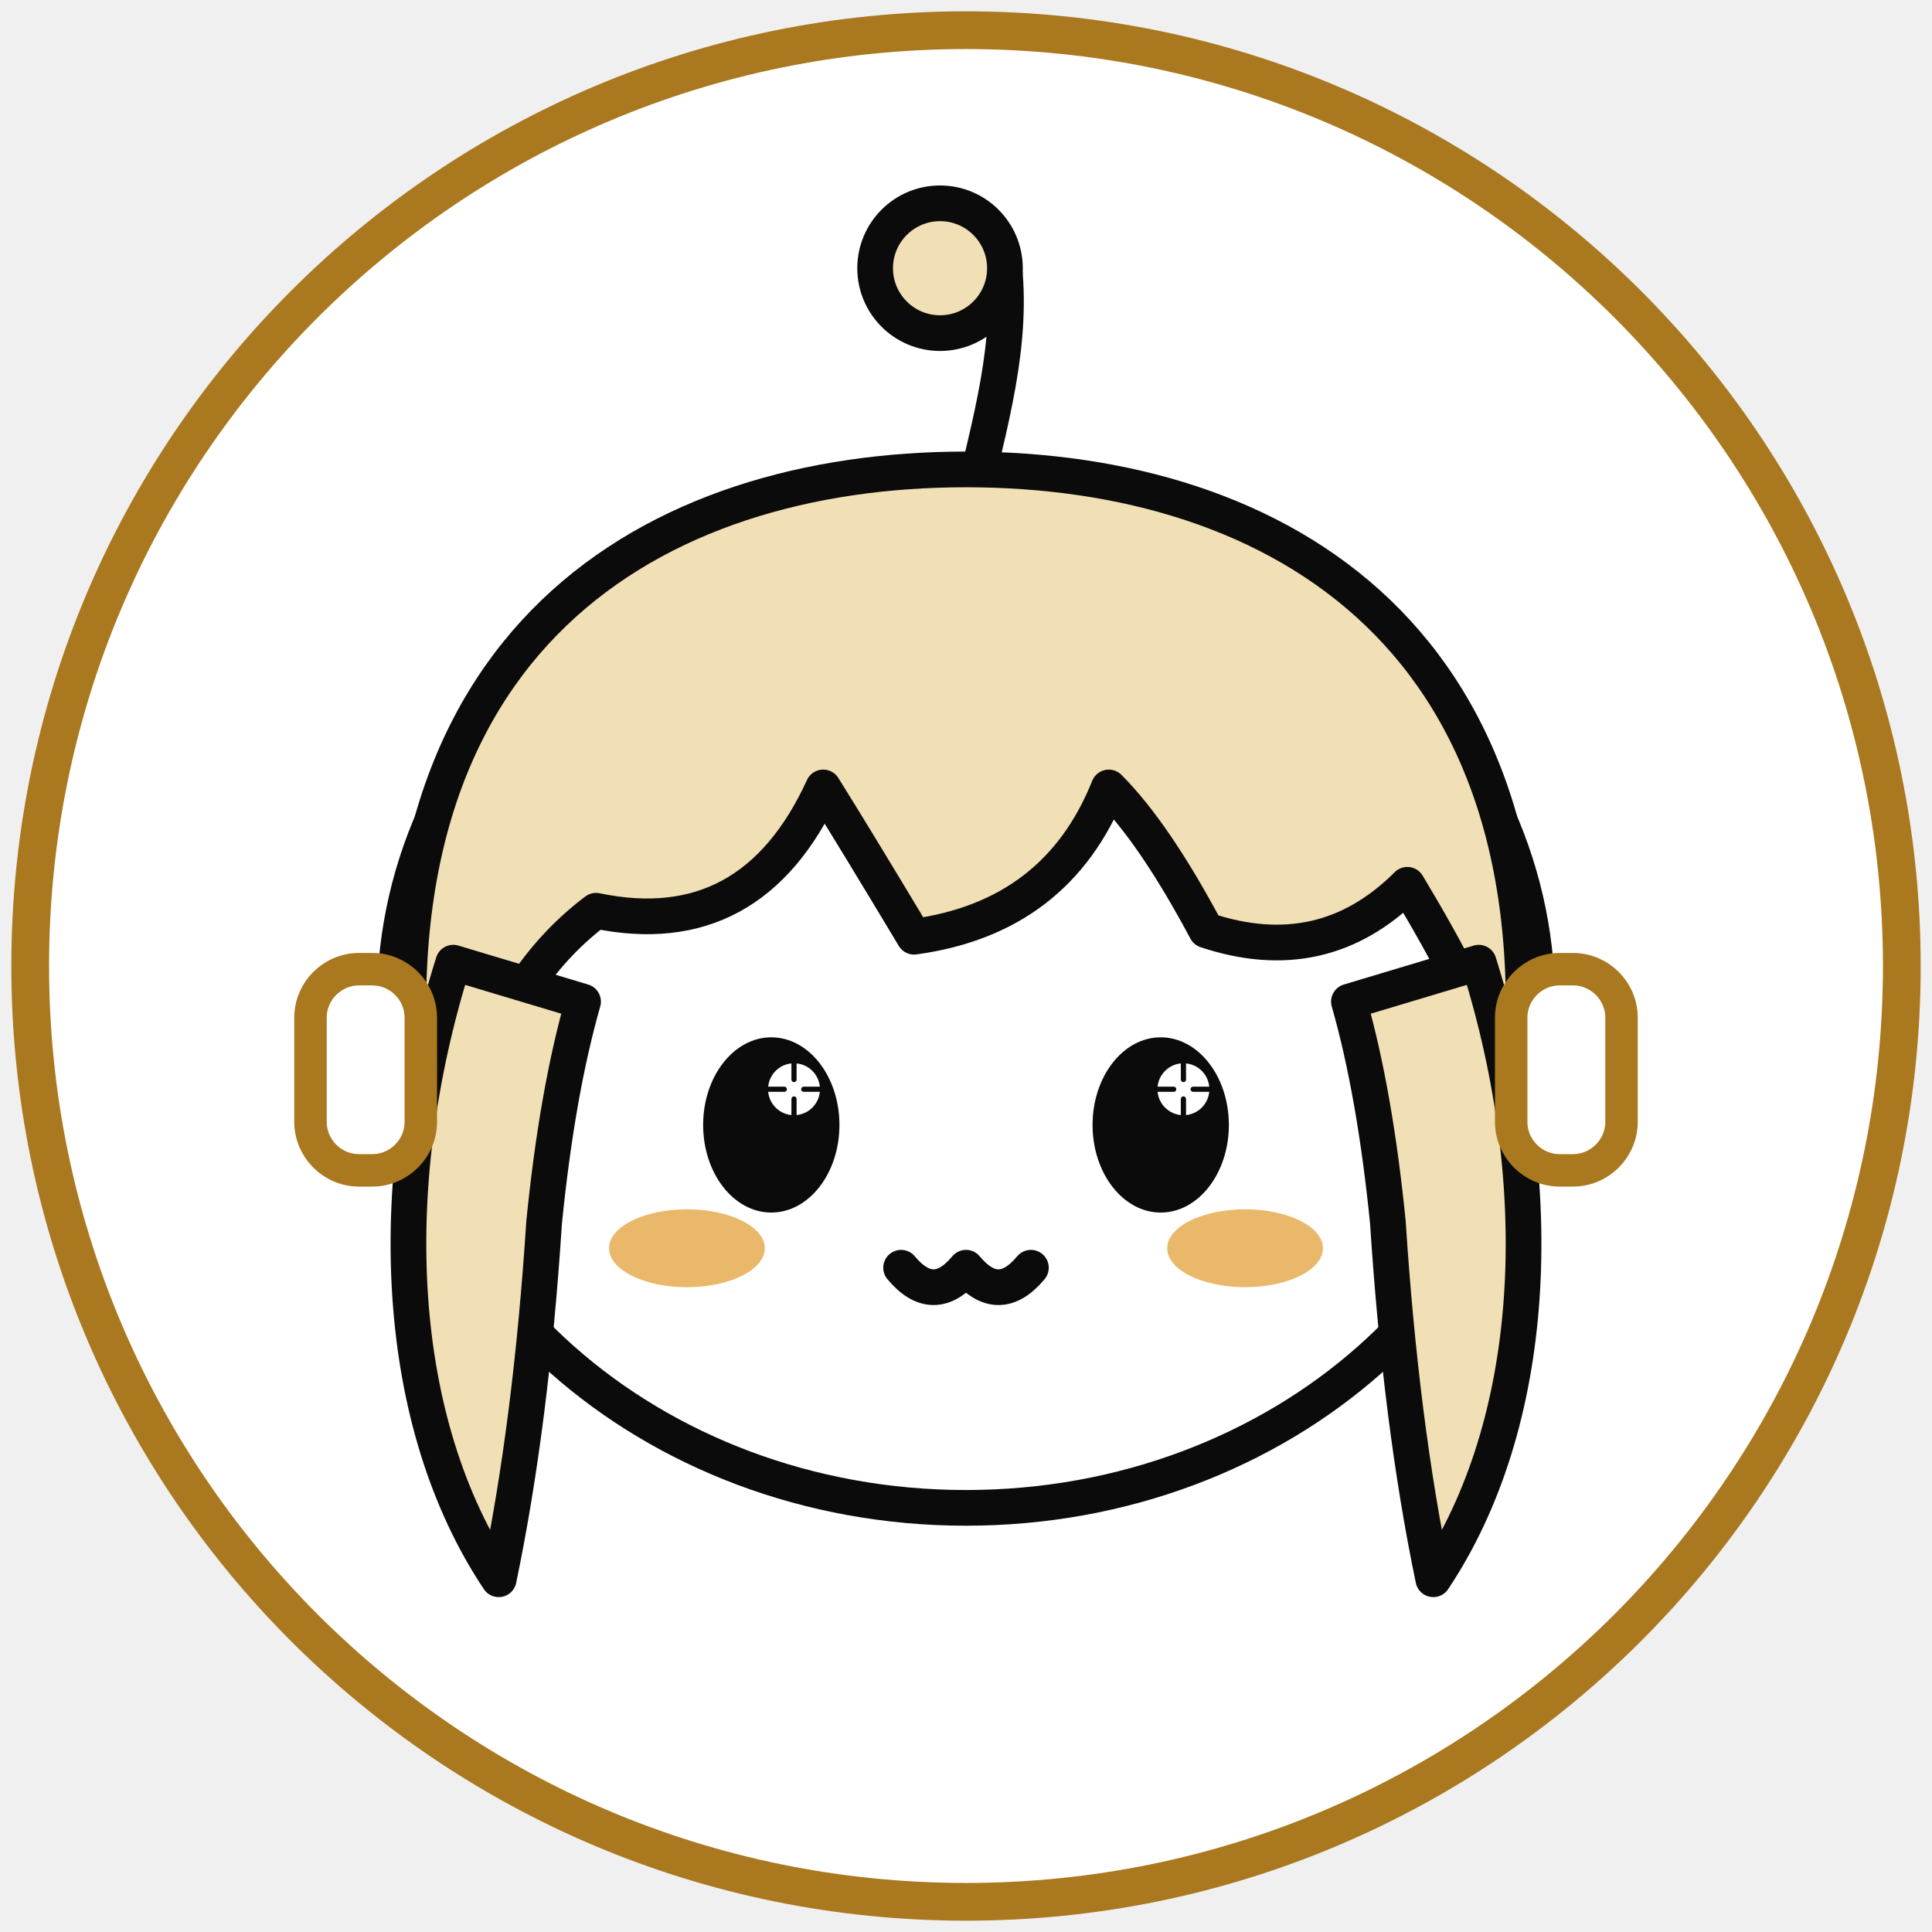
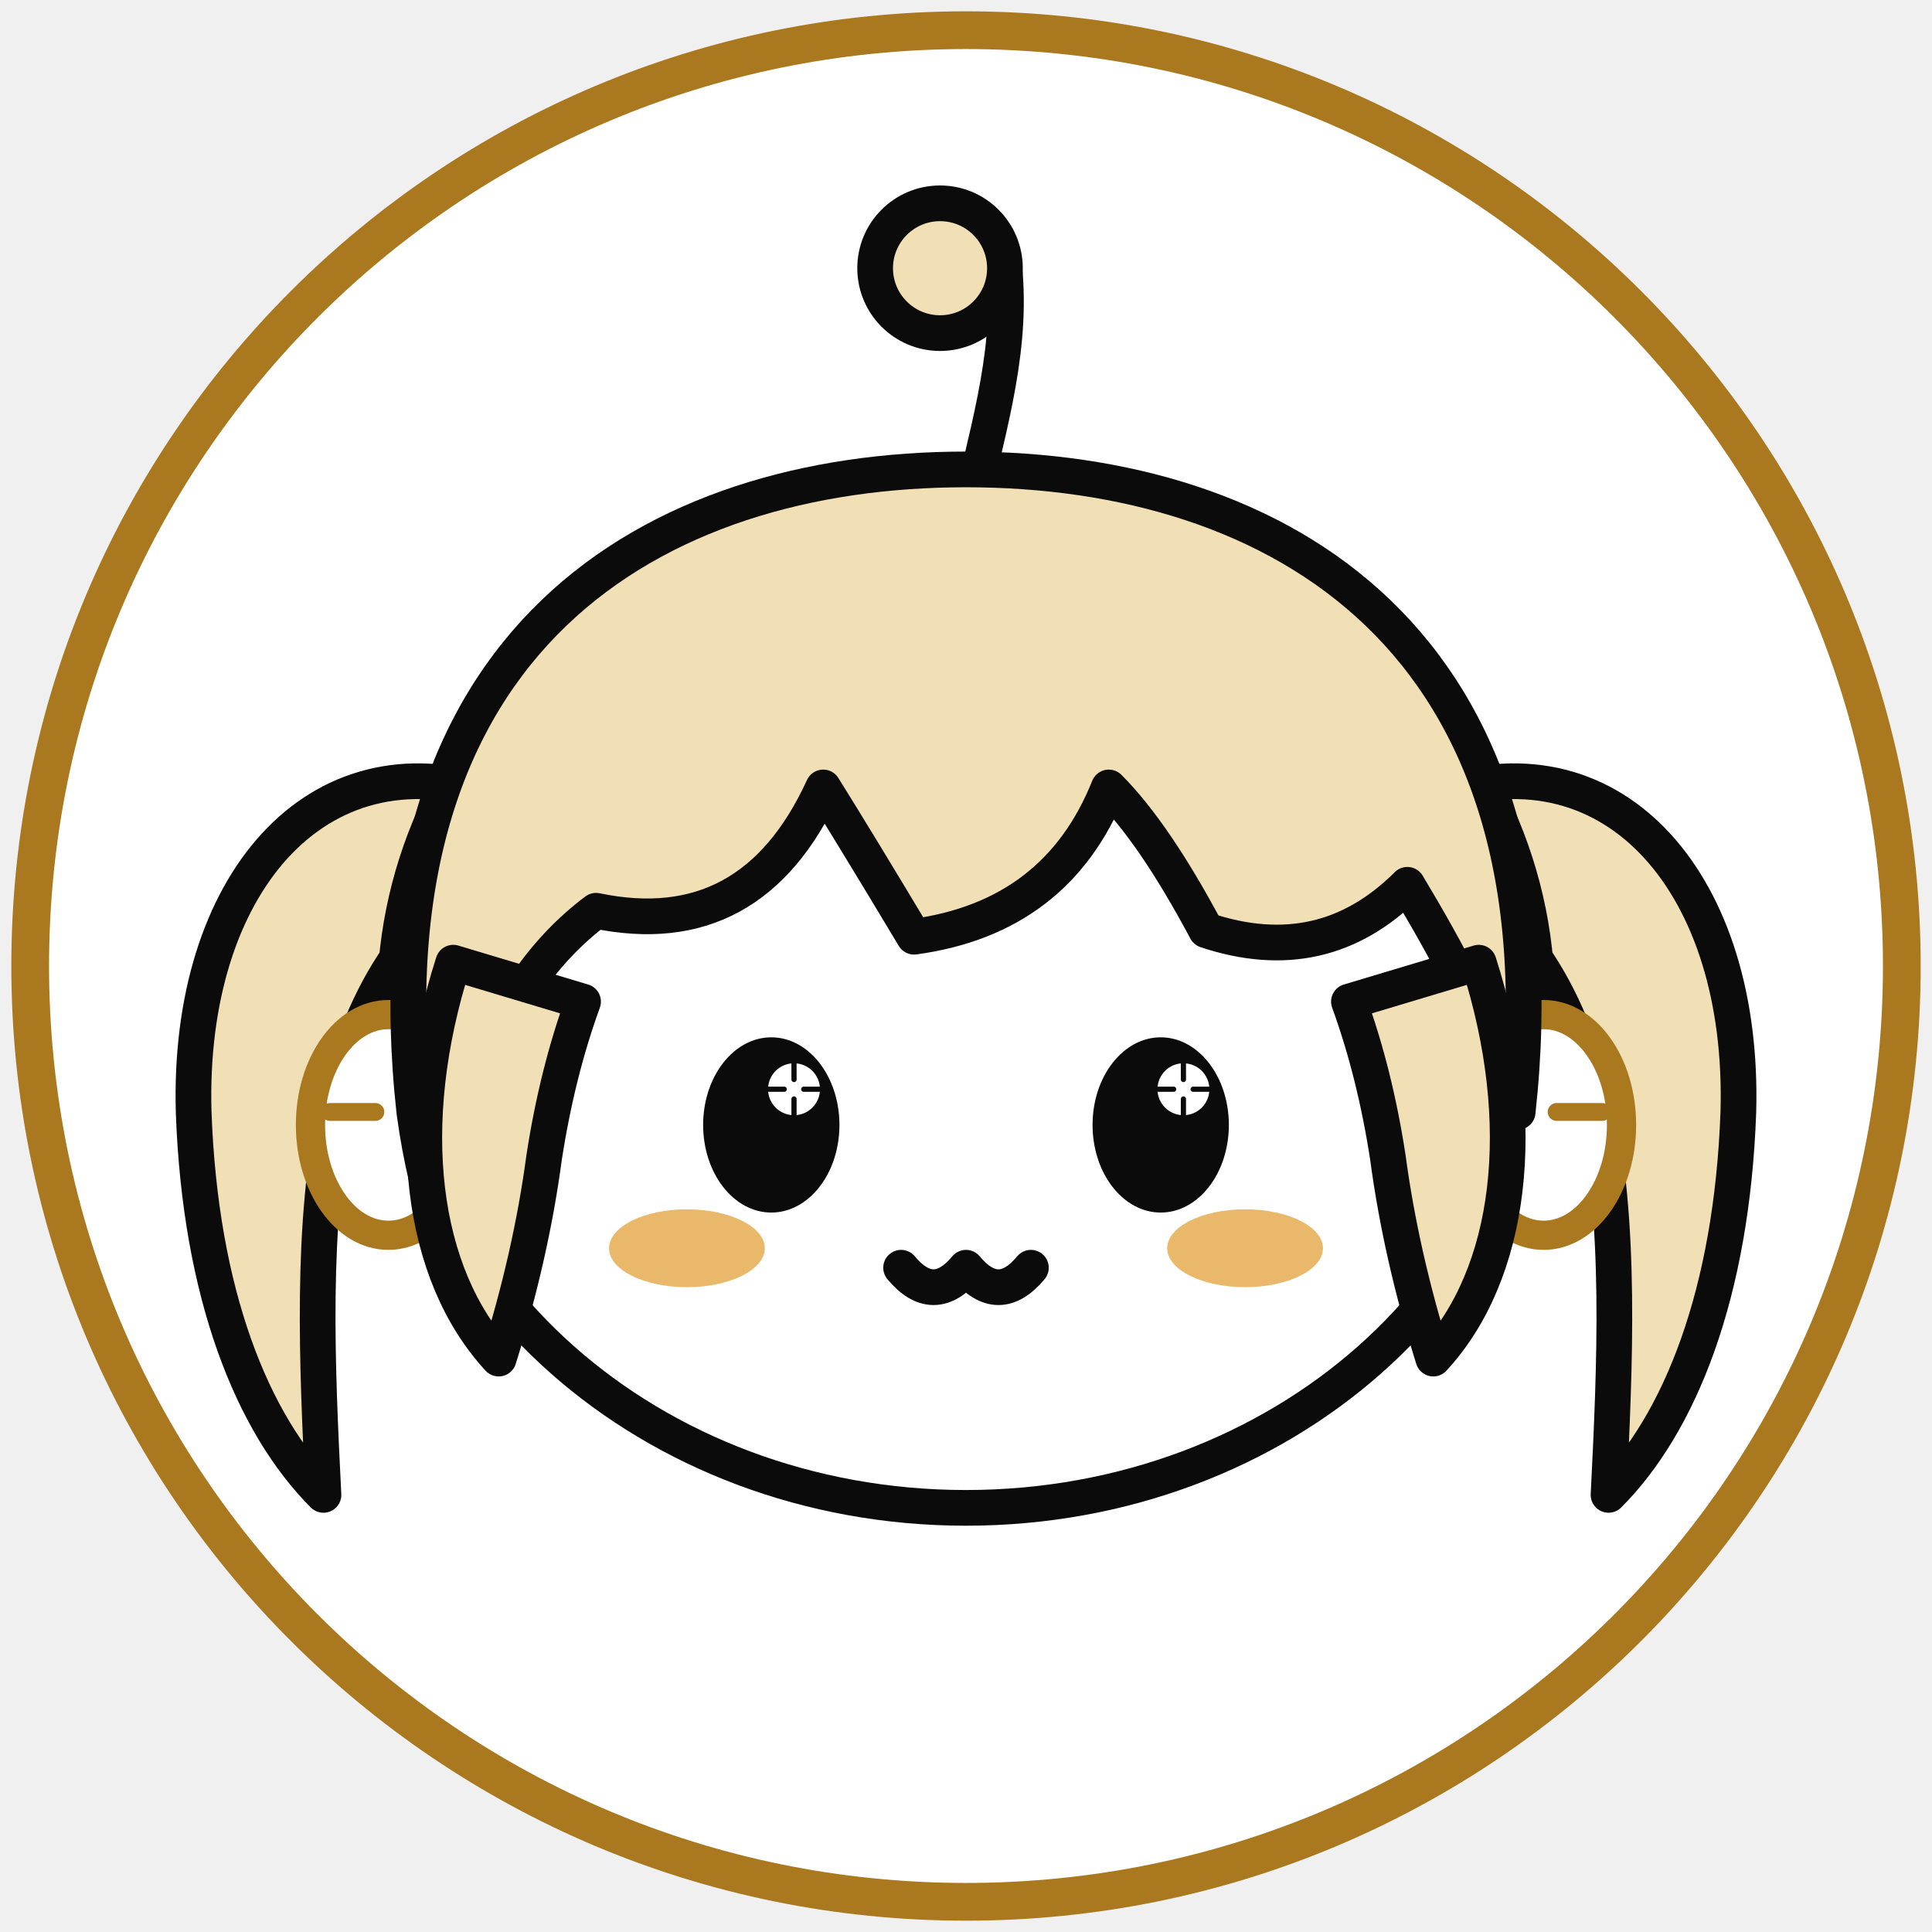
<svg xmlns="http://www.w3.org/2000/svg" viewBox="0 0 512 512">
  <defs>
    <clipPath id="disc">
      <circle cx="256" cy="256" r="243" />
    </clipPath>
  </defs>
  <circle cx="256" cy="256" r="248" fill="#ffffff" />
  <g clip-path="url(#disc)" stroke="#0b0b0b" stroke-width="11" stroke-linecap="round" stroke-linejoin="round">
    <g transform="translate(256 262) scale(0.86) translate(-256 -258)">
+       <path fill="#f1dfb5" d="M110 198 C56 180 16 226 18 296 C20 352 36 392 58 414 C56 374 54 330 62 294 C70 258 88 232 112 222 Z" />
+       <path fill="#f1dfb5" d="M402 198 C456 180 496 226 494 296 C492 352 476 392 454 414 C456 374 458 330 450 294 C442 258 424 232 400 222 Z" />
      <ellipse cx="256" cy="262" rx="176" ry="156" fill="#ffffff" />
+       <g stroke="#a9781f" stroke-width="9" fill="#ffffff">
+         <ellipse cx="78" cy="300" rx="24" ry="34" />
+         <ellipse cx="434" cy="300" rx="24" ry="34" />
+       </g>
+       <g stroke="#a9781f" stroke-width="5.5" stroke-linecap="round">
+         <path d="M60 296 h14" />
+         <path d="M438 296 h14" />
+       </g>
      <g fill="none" stroke="#0b0b0b" stroke-width="11" stroke-linecap="round">
        <circle cx="248" cy="36" r="20" fill="#f1dfb5" />
        <path d="M268 38 C270 64 262 88 256 116" />
      </g>
      <path fill="#f1dfb5" d="M86 296 C70 150 160 98 256 98 C352 98 442 150 426 296       C416 268 404 246 392 226 Q366 252 330 240 Q314 210 300 196 Q284 236 240 242 Q222 212 212 196       Q190 244 142 234 Q118 252 106 286 Q100 330 112 366 Q92 340 86 296 Z" />
-       <path fill="#f1dfb5" d="M98 250 C76 320 80 392 112 440 Q122 392 126 330 Q130 290 138 262 Z" />
-       <path fill="#f1dfb5" d="M414 250 C436 320 432 392 400 440 Q390 392 386 330 Q382 290 374 262 Z" />
-       <rect x="54" y="252" width="34" height="62" rx="15" fill="#ffffff" stroke="#a9781f" stroke-width="10" />
-       <rect x="424" y="252" width="34" height="62" rx="15" fill="#ffffff" stroke="#a9781f" stroke-width="10" />
+       <path fill="#f1dfb5" d="M98 250 C82 300 88 346 112 372 Q122 340 126 310 Q130 284 138 262 Z" />
+       <path fill="#f1dfb5" d="M414 250 C430 300 424 346 400 372 Q390 340 386 310 Q382 284 374 262 Z" />
      <g stroke="none">
        <ellipse cx="196" cy="300" rx="21" ry="27" fill="#0b0b0b" />
        <ellipse cx="316" cy="300" rx="21" ry="27" fill="#0b0b0b" />
        <circle cx="203" cy="289" r="8" fill="#fff" />
        <g stroke="#0b0b0b" stroke-width="1.6" stroke-linecap="round" fill="none">
          <path d="M203 281v5M203 292v5M195 289h5M206 289h5" />
        </g>
        <circle cx="323" cy="289" r="8" fill="#fff" />
        <g stroke="#0b0b0b" stroke-width="1.6" stroke-linecap="round" fill="none">
          <path d="M323 281v5M323 292v5M315 289h5M326 289h5" />
        </g>
      </g>
      <g fill="#e9b86a" stroke="none">
        <ellipse cx="170" cy="338" rx="24" ry="12" />
        <ellipse cx="342" cy="338" rx="24" ry="12" />
      </g>
      <path d="M236 344 q10 12 20 0 q10 12 20 0" fill="none" />
    </g>
  </g>
  <circle cx="256" cy="256" r="248" fill="none" stroke="#a9781f" stroke-width="10" />
</svg>
